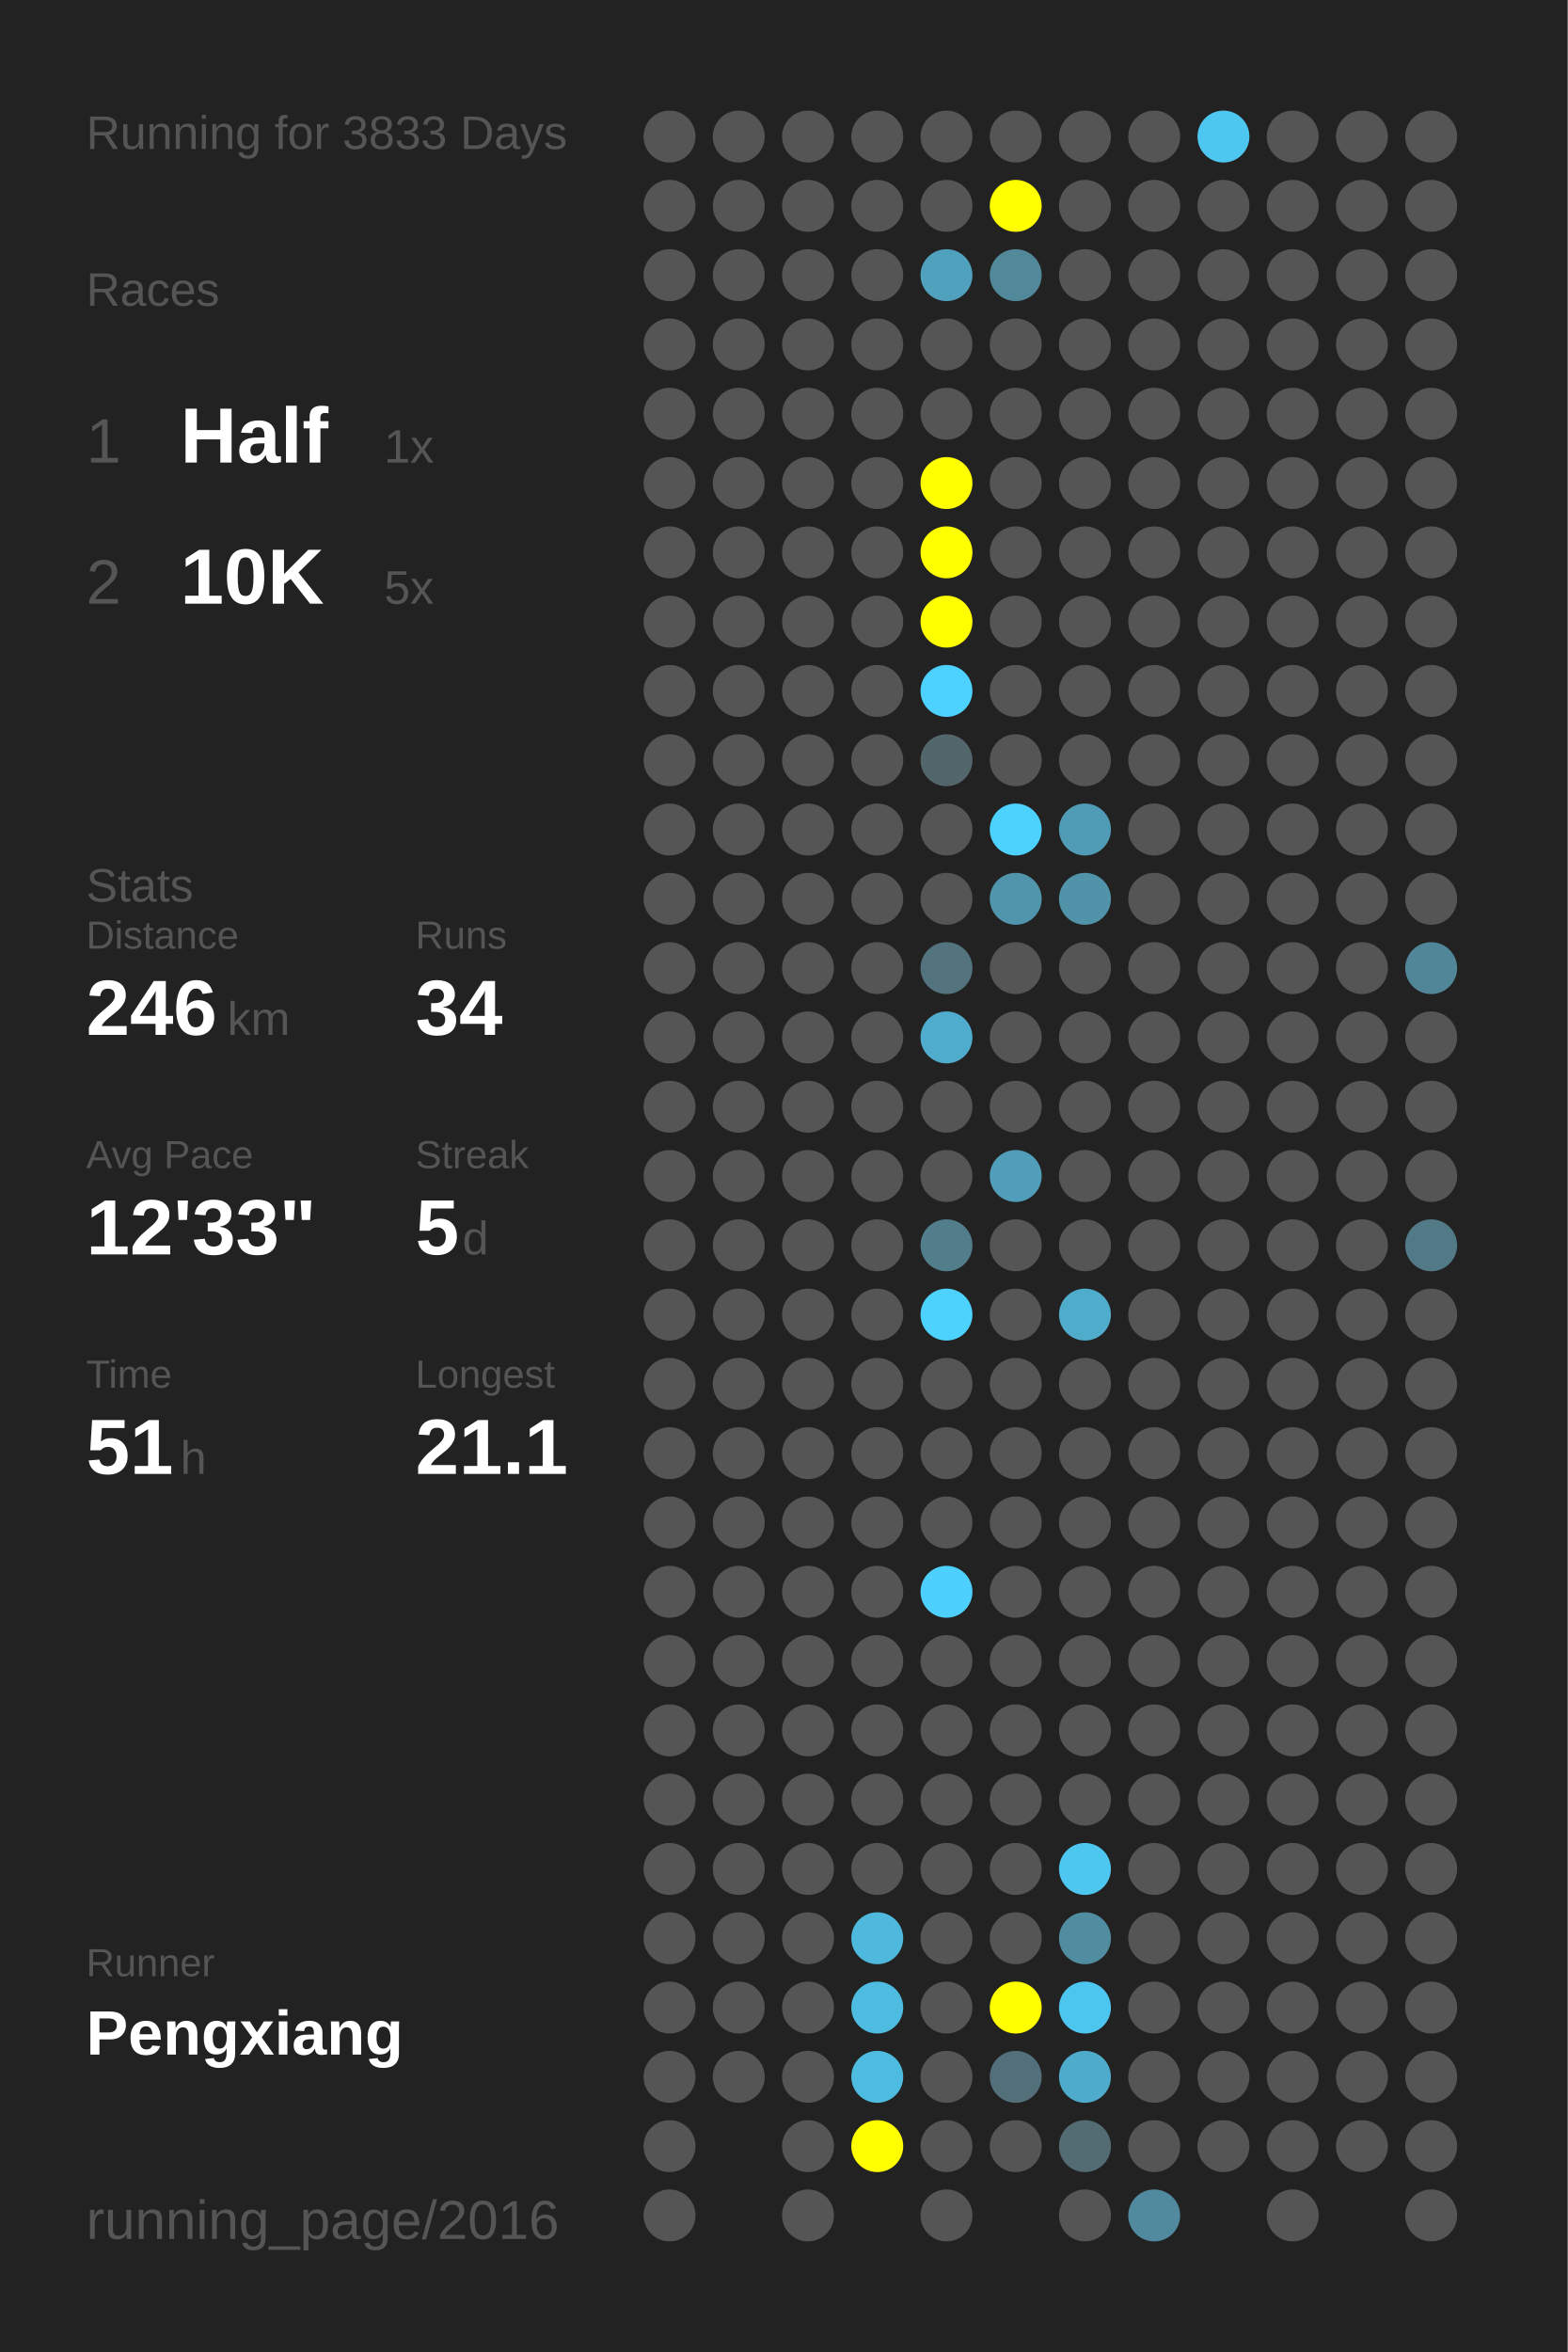
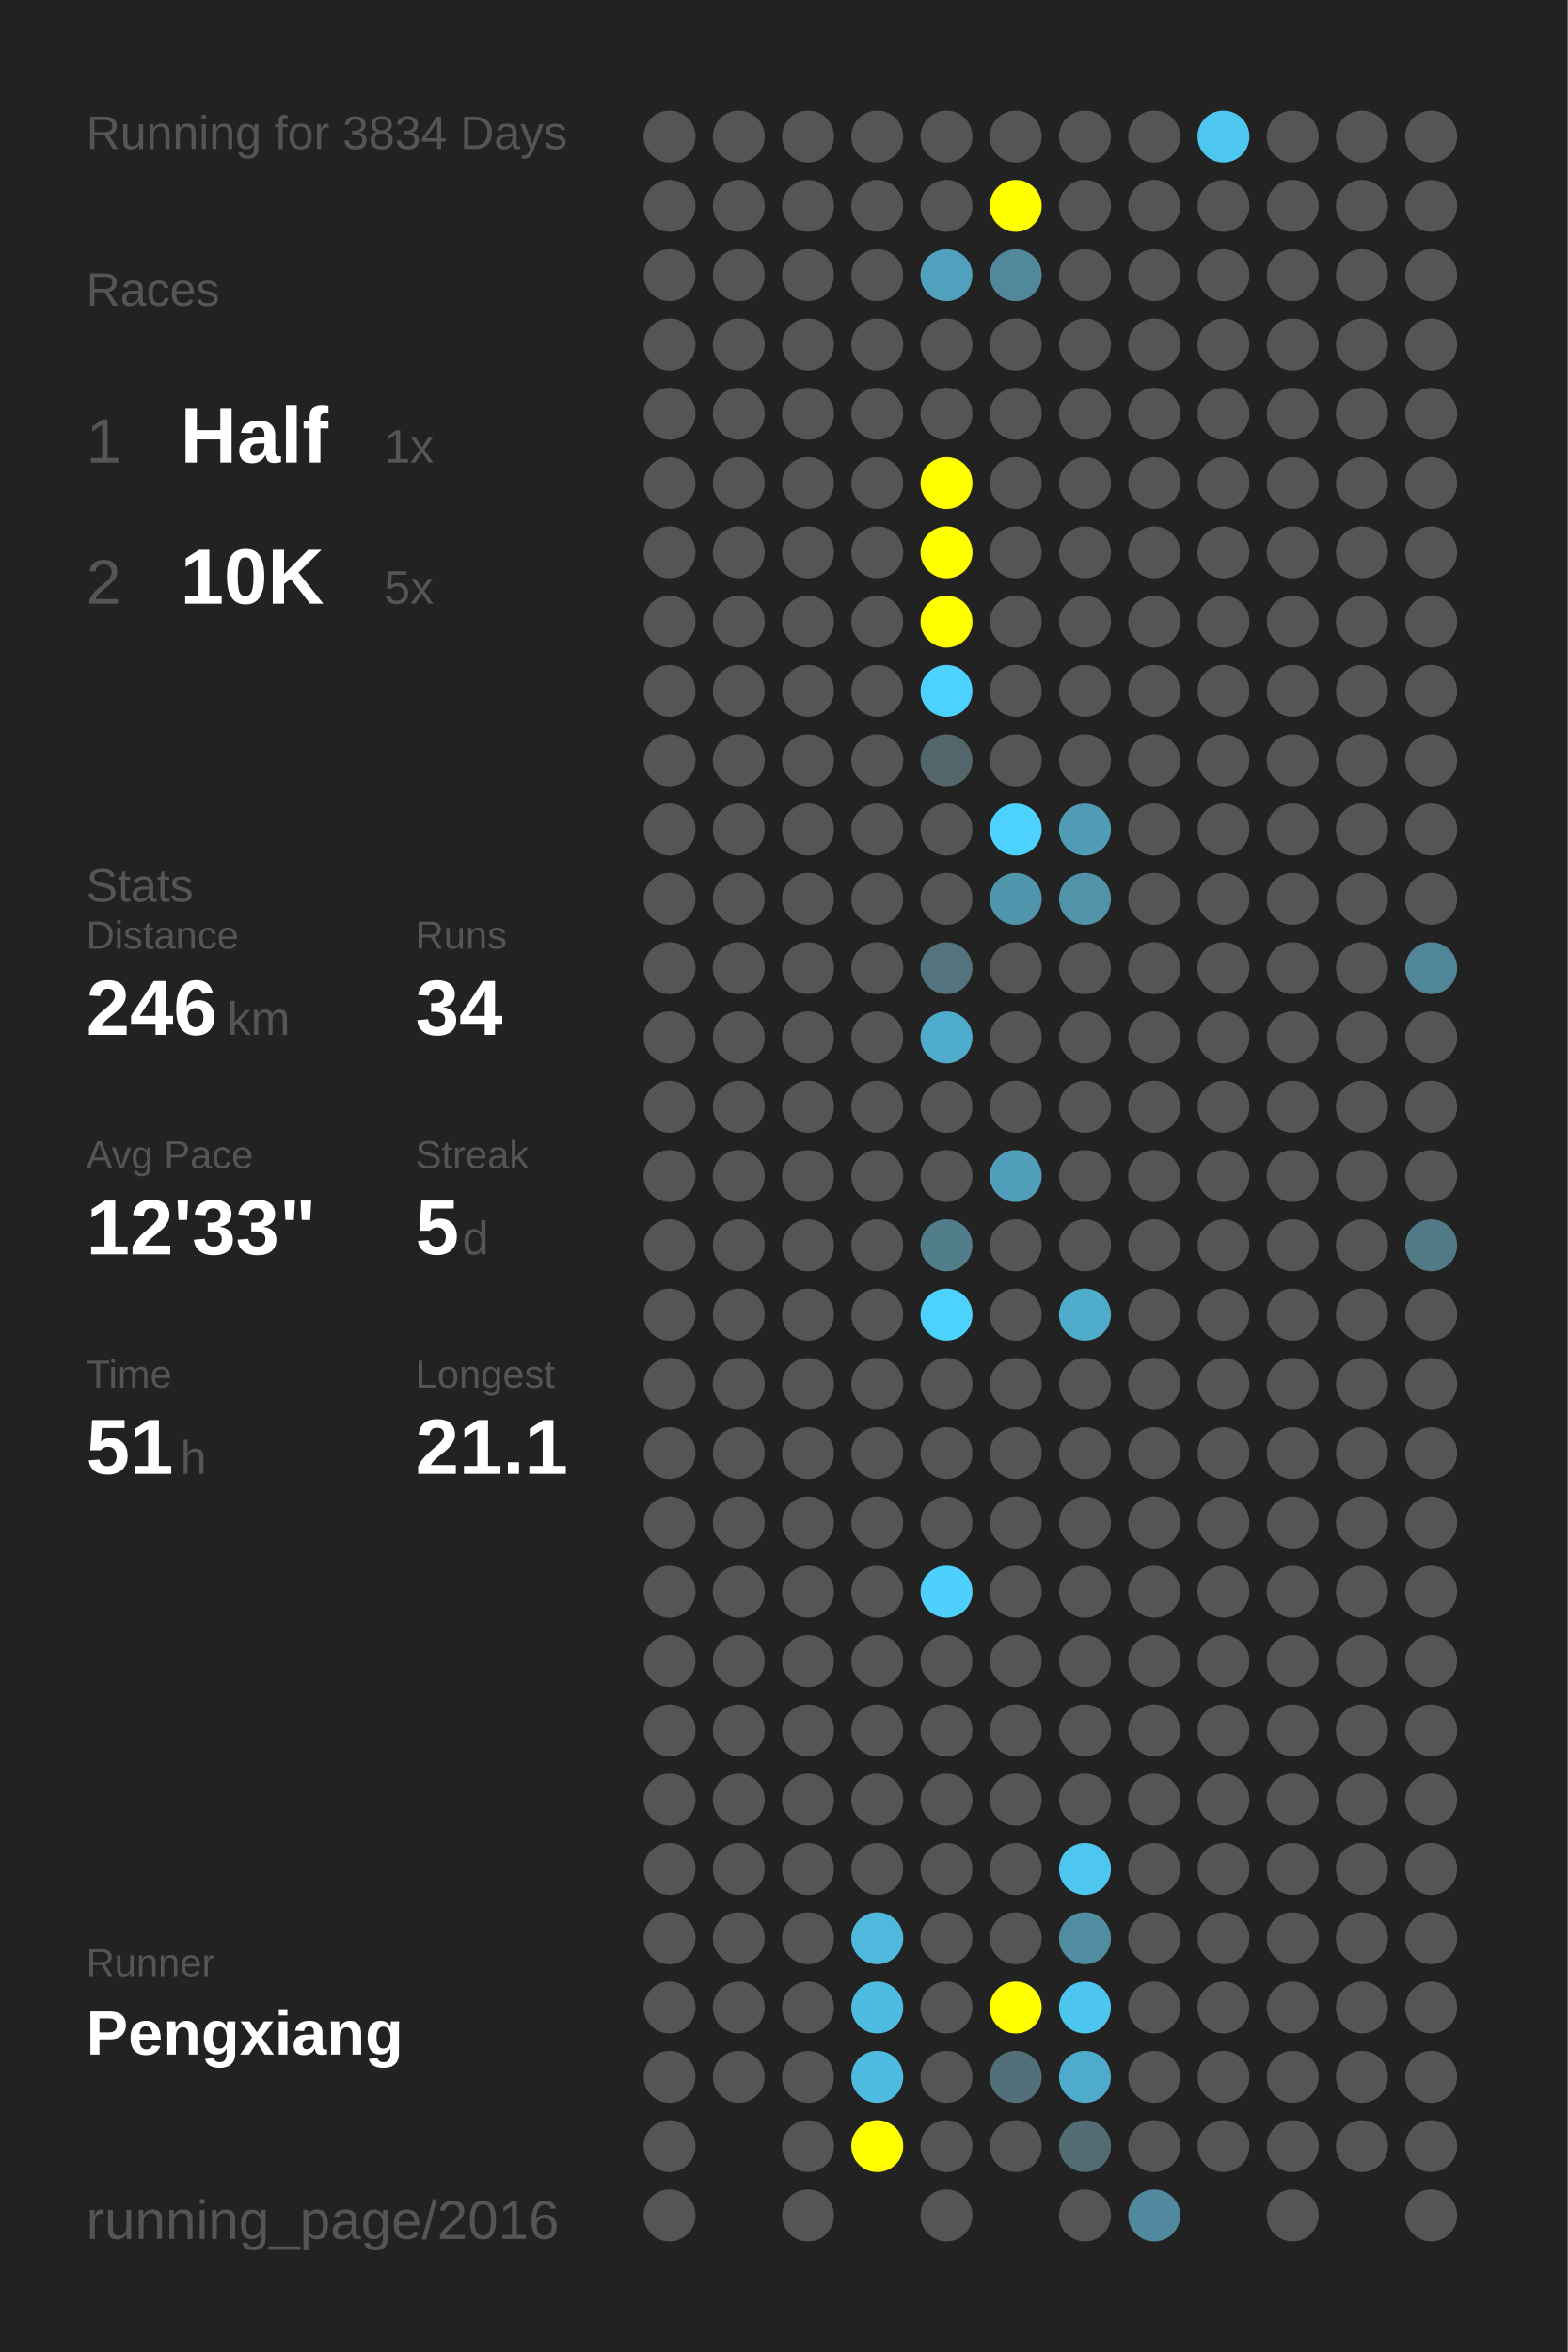
<svg xmlns="http://www.w3.org/2000/svg" baseProfile="full" height="300mm" version="1.1" viewBox="0,0,200,300" width="200mm">
  <defs />
  <rect fill="#222222" height="300" width="200" x="0" y="0" />
-   <text fill="#555555" style="font-size:6px; font-family:Arial;" x="11" y="19">Running for 3833 Days</text>
+   <text fill="#555555" style="font-size:6px; font-family:Arial;" x="11" y="19">Running for 3834 Days</text>
  <text fill="#555555" style="font-size:6px; font-family:Arial;" x="11" y="39">Races</text>
  <text fill="#555555" style="font-size:8px; font-family:Arial;" x="11" y="59">1</text>
  <text fill="#FFFFFF" style="font-size:10px; font-family:Arial; font-weight:bold;" x="23" y="59">Half</text>
  <text fill="#555555" style="font-size:6px; font-family:Arial;" x="49" y="59">1x</text>
  <text fill="#555555" style="font-size:8px; font-family:Arial;" x="11" y="77">2</text>
  <text fill="#FFFFFF" style="font-size:10px; font-family:Arial; font-weight:bold;" x="23" y="77">10K</text>
  <text fill="#555555" style="font-size:6px; font-family:Arial;" x="49" y="77">5x</text>
  <text fill="#555555" style="font-size:6px; font-family:Arial;" x="11" y="115">Stats</text>
  <text fill="#555555" style="font-size:5px; font-family:Arial;" x="11" y="121">Distance</text>
  <text fill="#FFFFFF" style="font-size:10px; font-family:Arial; font-weight:bold;" x="11" y="132">246</text>
  <text fill="#555555" style="font-size:6px; font-family:Arial;" x="29" y="132">km</text>
  <text fill="#555555" style="font-size:5px; font-family:Arial;" x="53" y="121">Runs</text>
  <text fill="#FFFFFF" style="font-size:10px; font-family:Arial; font-weight:bold;" x="53" y="132">34</text>
  <text fill="#555555" style="font-size:5px; font-family:Arial;" x="11" y="149">Avg Pace</text>
  <text fill="#FFFFFF" style="font-size:10px; font-family:Arial; font-weight:bold;" x="11" y="160">12'33"</text>
  <text fill="#555555" style="font-size:5px; font-family:Arial;" x="53" y="149">Streak</text>
  <text fill="#FFFFFF" style="font-size:10px; font-family:Arial; font-weight:bold;" x="53" y="160">5</text>
  <text fill="#555555" style="font-size:6px; font-family:Arial;" x="59" y="160">d</text>
  <text fill="#555555" style="font-size:5px; font-family:Arial;" x="11" y="177">Time</text>
  <text fill="#FFFFFF" style="font-size:10px; font-family:Arial; font-weight:bold;" x="11" y="188">51</text>
  <text fill="#555555" style="font-size:6px; font-family:Arial;" x="23" y="188">h</text>
  <text fill="#555555" style="font-size:5px; font-family:Arial;" x="53" y="177">Longest</text>
  <text fill="#FFFFFF" style="font-size:10px; font-family:Arial; font-weight:bold;" x="53" y="188">21.1</text>
  <text fill="#555555" style="font-size:5px; font-family:Arial;" x="11" y="252.065">Runner</text>
  <text fill="#FFFFFF" style="font-size:8px; font-family:Arial; font-weight:bold;" x="11" y="262.065">Pengxiang</text>
  <text fill="#555555" style="font-size:7px; font-family:Arial;" x="11" y="285.581">running_page/2016</text>
  <circle cx="85.417" cy="17.419" fill="#555555" r="3.312" />
  <circle cx="85.417" cy="26.258" fill="#555555" r="3.312" />
  <circle cx="85.417" cy="35.097" fill="#555555" r="3.312" />
  <circle cx="85.417" cy="43.935" fill="#555555" r="3.312" />
  <circle cx="85.417" cy="52.774" fill="#555555" r="3.312" />
  <circle cx="85.417" cy="61.613" fill="#555555" r="3.312" />
  <circle cx="85.417" cy="70.452" fill="#555555" r="3.312" />
  <circle cx="85.417" cy="79.29" fill="#555555" r="3.312" />
  <circle cx="85.417" cy="88.129" fill="#555555" r="3.312" />
  <circle cx="85.417" cy="96.968" fill="#555555" r="3.312" />
  <circle cx="85.417" cy="105.806" fill="#555555" r="3.312" />
  <circle cx="85.417" cy="114.645" fill="#555555" r="3.312" />
  <circle cx="85.417" cy="123.484" fill="#555555" r="3.312" />
  <circle cx="85.417" cy="132.323" fill="#555555" r="3.312" />
  <circle cx="85.417" cy="141.161" fill="#555555" r="3.312" />
  <circle cx="85.417" cy="150" fill="#555555" r="3.312" />
  <circle cx="85.417" cy="158.839" fill="#555555" r="3.312" />
  <circle cx="85.417" cy="167.677" fill="#555555" r="3.312" />
  <circle cx="85.417" cy="176.516" fill="#555555" r="3.312" />
  <circle cx="85.417" cy="185.355" fill="#555555" r="3.312" />
  <circle cx="85.417" cy="194.194" fill="#555555" r="3.312" />
  <circle cx="85.417" cy="203.032" fill="#555555" r="3.312" />
  <circle cx="85.417" cy="211.871" fill="#555555" r="3.312" />
  <circle cx="85.417" cy="220.71" fill="#555555" r="3.312" />
  <circle cx="85.417" cy="229.548" fill="#555555" r="3.312" />
  <circle cx="85.417" cy="238.387" fill="#555555" r="3.312" />
  <circle cx="85.417" cy="247.226" fill="#555555" r="3.312" />
  <circle cx="85.417" cy="256.065" fill="#555555" r="3.312" />
  <circle cx="85.417" cy="264.903" fill="#555555" r="3.312" />
  <circle cx="85.417" cy="273.742" fill="#555555" r="3.312" />
  <circle cx="85.417" cy="282.581" fill="#555555" r="3.312" />
  <circle cx="94.25" cy="17.419" fill="#555555" r="3.312" />
  <circle cx="94.25" cy="26.258" fill="#555555" r="3.312" />
  <circle cx="94.25" cy="35.097" fill="#555555" r="3.312" />
  <circle cx="94.25" cy="43.935" fill="#555555" r="3.312" />
  <circle cx="94.25" cy="52.774" fill="#555555" r="3.312" />
  <circle cx="94.25" cy="61.613" fill="#555555" r="3.312" />
  <circle cx="94.25" cy="70.452" fill="#555555" r="3.312" />
  <circle cx="94.25" cy="79.29" fill="#555555" r="3.312" />
  <circle cx="94.25" cy="88.129" fill="#555555" r="3.312" />
  <circle cx="94.25" cy="96.968" fill="#555555" r="3.312" />
  <circle cx="94.25" cy="105.806" fill="#555555" r="3.312" />
  <circle cx="94.25" cy="114.645" fill="#555555" r="3.312" />
  <circle cx="94.25" cy="123.484" fill="#555555" r="3.312" />
  <circle cx="94.25" cy="132.323" fill="#555555" r="3.312" />
  <circle cx="94.25" cy="141.161" fill="#555555" r="3.312" />
  <circle cx="94.25" cy="150" fill="#555555" r="3.312" />
  <circle cx="94.25" cy="158.839" fill="#555555" r="3.312" />
  <circle cx="94.25" cy="167.677" fill="#555555" r="3.312" />
  <circle cx="94.25" cy="176.516" fill="#555555" r="3.312" />
  <circle cx="94.25" cy="185.355" fill="#555555" r="3.312" />
  <circle cx="94.25" cy="194.194" fill="#555555" r="3.312" />
  <circle cx="94.25" cy="203.032" fill="#555555" r="3.312" />
  <circle cx="94.25" cy="211.871" fill="#555555" r="3.312" />
  <circle cx="94.25" cy="220.71" fill="#555555" r="3.312" />
  <circle cx="94.25" cy="229.548" fill="#555555" r="3.312" />
  <circle cx="94.25" cy="238.387" fill="#555555" r="3.312" />
  <circle cx="94.25" cy="247.226" fill="#555555" r="3.312" />
  <circle cx="94.25" cy="256.065" fill="#555555" r="3.312" />
  <circle cx="94.25" cy="264.903" fill="#555555" r="3.312" />
  <circle cx="103.083" cy="17.419" fill="#555555" r="3.312" />
  <circle cx="103.083" cy="26.258" fill="#555555" r="3.312" />
  <circle cx="103.083" cy="35.097" fill="#555555" r="3.312" />
  <circle cx="103.083" cy="43.935" fill="#555555" r="3.312" />
  <circle cx="103.083" cy="52.774" fill="#555555" r="3.312" />
  <circle cx="103.083" cy="61.613" fill="#555555" r="3.312" />
  <circle cx="103.083" cy="70.452" fill="#555555" r="3.312" />
  <circle cx="103.083" cy="79.29" fill="#555555" r="3.312" />
  <circle cx="103.083" cy="88.129" fill="#555555" r="3.312" />
  <circle cx="103.083" cy="96.968" fill="#555555" r="3.312" />
  <circle cx="103.083" cy="105.806" fill="#555555" r="3.312" />
  <circle cx="103.083" cy="114.645" fill="#555555" r="3.312" />
  <circle cx="103.083" cy="123.484" fill="#555555" r="3.312" />
  <circle cx="103.083" cy="132.323" fill="#555555" r="3.312" />
  <circle cx="103.083" cy="141.161" fill="#555555" r="3.312" />
  <circle cx="103.083" cy="150" fill="#555555" r="3.312" />
  <circle cx="103.083" cy="158.839" fill="#555555" r="3.312" />
  <circle cx="103.083" cy="167.677" fill="#555555" r="3.312" />
  <circle cx="103.083" cy="176.516" fill="#555555" r="3.312" />
  <circle cx="103.083" cy="185.355" fill="#555555" r="3.312" />
  <circle cx="103.083" cy="194.194" fill="#555555" r="3.312" />
  <circle cx="103.083" cy="203.032" fill="#555555" r="3.312" />
  <circle cx="103.083" cy="211.871" fill="#555555" r="3.312" />
  <circle cx="103.083" cy="220.71" fill="#555555" r="3.312" />
  <circle cx="103.083" cy="229.548" fill="#555555" r="3.312" />
  <circle cx="103.083" cy="238.387" fill="#555555" r="3.312" />
  <circle cx="103.083" cy="247.226" fill="#555555" r="3.312" />
  <circle cx="103.083" cy="256.065" fill="#555555" r="3.312" />
  <circle cx="103.083" cy="264.903" fill="#555555" r="3.312" />
  <circle cx="103.083" cy="273.742" fill="#555555" r="3.312" />
  <circle cx="103.083" cy="282.581" fill="#555555" r="3.312" />
  <circle cx="111.917" cy="17.419" fill="#555555" r="3.312" />
  <circle cx="111.917" cy="26.258" fill="#555555" r="3.312" />
  <circle cx="111.917" cy="35.097" fill="#555555" r="3.312" />
  <circle cx="111.917" cy="43.935" fill="#555555" r="3.312" />
  <circle cx="111.917" cy="52.774" fill="#555555" r="3.312" />
  <circle cx="111.917" cy="61.613" fill="#555555" r="3.312" />
  <circle cx="111.917" cy="70.452" fill="#555555" r="3.312" />
  <circle cx="111.917" cy="79.29" fill="#555555" r="3.312" />
  <circle cx="111.917" cy="88.129" fill="#555555" r="3.312" />
  <circle cx="111.917" cy="96.968" fill="#555555" r="3.312" />
  <circle cx="111.917" cy="105.806" fill="#555555" r="3.312" />
  <circle cx="111.917" cy="114.645" fill="#555555" r="3.312" />
  <circle cx="111.917" cy="123.484" fill="#555555" r="3.312" />
  <circle cx="111.917" cy="132.323" fill="#555555" r="3.312" />
  <circle cx="111.917" cy="141.161" fill="#555555" r="3.312" />
  <circle cx="111.917" cy="150" fill="#555555" r="3.312" />
  <circle cx="111.917" cy="158.839" fill="#555555" r="3.312" />
  <circle cx="111.917" cy="167.677" fill="#555555" r="3.312" />
  <circle cx="111.917" cy="176.516" fill="#555555" r="3.312" />
  <circle cx="111.917" cy="185.355" fill="#555555" r="3.312" />
  <circle cx="111.917" cy="194.194" fill="#555555" r="3.312" />
  <circle cx="111.917" cy="203.032" fill="#555555" r="3.312" />
  <circle cx="111.917" cy="211.871" fill="#555555" r="3.312" />
  <circle cx="111.917" cy="220.71" fill="#555555" r="3.312" />
  <circle cx="111.917" cy="229.548" fill="#555555" r="3.312" />
  <circle cx="111.917" cy="238.387" fill="#555555" r="3.312" />
  <circle cx="111.917" cy="247.226" fill="#4eb9dd" r="3.312" />
  <circle cx="111.917" cy="256.065" fill="#4ebce1" r="3.312" />
  <circle cx="111.917" cy="264.903" fill="#4ebce1" r="3.312" />
  <circle cx="111.917" cy="273.742" fill="#FFFF00" r="3.312" />
  <circle cx="120.75" cy="17.419" fill="#555555" r="3.312" />
  <circle cx="120.75" cy="26.258" fill="#555555" r="3.312" />
  <circle cx="120.75" cy="35.097" fill="#50a1bd" r="3.312" />
  <circle cx="120.75" cy="43.935" fill="#555555" r="3.312" />
  <circle cx="120.75" cy="52.774" fill="#555555" r="3.312" />
  <circle cx="120.75" cy="61.613" fill="#FFFF00" r="3.312" />
  <circle cx="120.75" cy="70.452" fill="#FFFF00" r="3.312" />
  <circle cx="120.75" cy="79.29" fill="#FFFF00" r="3.312" />
  <circle cx="120.75" cy="88.129" fill="#4dd1fe" r="3.312" />
  <circle cx="120.75" cy="96.968" fill="#53666c" r="3.312" />
  <circle cx="120.75" cy="105.806" fill="#555555" r="3.312" />
  <circle cx="120.75" cy="114.645" fill="#555555" r="3.312" />
  <circle cx="120.75" cy="123.484" fill="#53737e" r="3.312" />
  <circle cx="120.75" cy="132.323" fill="#4faccc" r="3.312" />
  <circle cx="120.75" cy="141.161" fill="#555555" r="3.312" />
  <circle cx="120.75" cy="150" fill="#555555" r="3.312" />
  <circle cx="120.75" cy="158.839" fill="#527e8c" r="3.312" />
  <circle cx="120.75" cy="167.677" fill="#4dd1fd" r="3.312" />
  <circle cx="120.75" cy="176.516" fill="#555555" r="3.312" />
  <circle cx="120.75" cy="185.355" fill="#555555" r="3.312" />
  <circle cx="120.75" cy="194.194" fill="#555555" r="3.312" />
  <circle cx="120.75" cy="203.032" fill="#4dd0fd" r="3.312" />
  <circle cx="120.75" cy="211.871" fill="#555555" r="3.312" />
  <circle cx="120.75" cy="220.71" fill="#555555" r="3.312" />
  <circle cx="120.75" cy="229.548" fill="#555555" r="3.312" />
  <circle cx="120.75" cy="238.387" fill="#555555" r="3.312" />
  <circle cx="120.75" cy="247.226" fill="#555555" r="3.312" />
  <circle cx="120.75" cy="256.065" fill="#555555" r="3.312" />
  <circle cx="120.75" cy="264.903" fill="#555555" r="3.312" />
  <circle cx="120.75" cy="273.742" fill="#555555" r="3.312" />
  <circle cx="120.75" cy="282.581" fill="#555555" r="3.312" />
  <circle cx="129.583" cy="17.419" fill="#555555" r="3.312" />
  <circle cx="129.583" cy="26.258" fill="#FFFF00" r="3.312" />
  <circle cx="129.583" cy="35.097" fill="#51889a" r="3.312" />
  <circle cx="129.583" cy="43.935" fill="#555555" r="3.312" />
  <circle cx="129.583" cy="52.774" fill="#555555" r="3.312" />
  <circle cx="129.583" cy="61.613" fill="#555555" r="3.312" />
  <circle cx="129.583" cy="70.452" fill="#555555" r="3.312" />
  <circle cx="129.583" cy="79.29" fill="#555555" r="3.312" />
  <circle cx="129.583" cy="88.129" fill="#555555" r="3.312" />
  <circle cx="129.583" cy="96.968" fill="#555555" r="3.312" />
  <circle cx="129.583" cy="105.806" fill="#4dd1fd" r="3.312" />
  <circle cx="129.583" cy="114.645" fill="#5095ac" r="3.312" />
  <circle cx="129.583" cy="123.484" fill="#555555" r="3.312" />
  <circle cx="129.583" cy="132.323" fill="#555555" r="3.312" />
  <circle cx="129.583" cy="141.161" fill="#555555" r="3.312" />
  <circle cx="129.583" cy="150" fill="#509eb9" r="3.312" />
  <circle cx="129.583" cy="158.839" fill="#555555" r="3.312" />
  <circle cx="129.583" cy="167.677" fill="#555555" r="3.312" />
  <circle cx="129.583" cy="176.516" fill="#555555" r="3.312" />
  <circle cx="129.583" cy="185.355" fill="#555555" r="3.312" />
  <circle cx="129.583" cy="194.194" fill="#555555" r="3.312" />
  <circle cx="129.583" cy="203.032" fill="#555555" r="3.312" />
  <circle cx="129.583" cy="211.871" fill="#555555" r="3.312" />
  <circle cx="129.583" cy="220.71" fill="#555555" r="3.312" />
  <circle cx="129.583" cy="229.548" fill="#555555" r="3.312" />
  <circle cx="129.583" cy="238.387" fill="#555555" r="3.312" />
  <circle cx="129.583" cy="247.226" fill="#555555" r="3.312" />
  <circle cx="129.583" cy="256.065" fill="#FFFF00" r="3.312" />
  <circle cx="129.583" cy="264.903" fill="#53707a" r="3.312" />
  <circle cx="129.583" cy="273.742" fill="#555555" r="3.312" />
  <circle cx="138.417" cy="17.419" fill="#555555" r="3.312" />
  <circle cx="138.417" cy="26.258" fill="#555555" r="3.312" />
  <circle cx="138.417" cy="35.097" fill="#555555" r="3.312" />
  <circle cx="138.417" cy="43.935" fill="#555555" r="3.312" />
  <circle cx="138.417" cy="52.774" fill="#555555" r="3.312" />
  <circle cx="138.417" cy="61.613" fill="#555555" r="3.312" />
  <circle cx="138.417" cy="70.452" fill="#555555" r="3.312" />
  <circle cx="138.417" cy="79.29" fill="#555555" r="3.312" />
  <circle cx="138.417" cy="88.129" fill="#555555" r="3.312" />
  <circle cx="138.417" cy="96.968" fill="#555555" r="3.312" />
  <circle cx="138.417" cy="105.806" fill="#509cb6" r="3.312" />
  <circle cx="138.417" cy="114.645" fill="#5193a9" r="3.312" />
  <circle cx="138.417" cy="123.484" fill="#555555" r="3.312" />
  <circle cx="138.417" cy="132.323" fill="#555555" r="3.312" />
  <circle cx="138.417" cy="141.161" fill="#555555" r="3.312" />
  <circle cx="138.417" cy="150" fill="#555555" r="3.312" />
  <circle cx="138.417" cy="158.839" fill="#555555" r="3.312" />
  <circle cx="138.417" cy="167.677" fill="#4faccb" r="3.312" />
  <circle cx="138.417" cy="176.516" fill="#555555" r="3.312" />
  <circle cx="138.417" cy="185.355" fill="#555555" r="3.312" />
  <circle cx="138.417" cy="194.194" fill="#555555" r="3.312" />
  <circle cx="138.417" cy="203.032" fill="#555555" r="3.312" />
  <circle cx="138.417" cy="211.871" fill="#555555" r="3.312" />
  <circle cx="138.417" cy="220.71" fill="#555555" r="3.312" />
  <circle cx="138.417" cy="229.548" fill="#555555" r="3.312" />
  <circle cx="138.417" cy="238.387" fill="#4dc7f0" r="3.312" />
  <circle cx="138.417" cy="247.226" fill="#518da1" r="3.312" />
  <circle cx="138.417" cy="256.065" fill="#4dc6ef" r="3.312" />
  <circle cx="138.417" cy="264.903" fill="#4fabcb" r="3.312" />
  <circle cx="138.417" cy="273.742" fill="#536b73" r="3.312" />
  <circle cx="138.417" cy="282.581" fill="#555555" r="3.312" />
  <circle cx="147.25" cy="17.419" fill="#555555" r="3.312" />
  <circle cx="147.25" cy="26.258" fill="#555555" r="3.312" />
  <circle cx="147.25" cy="35.097" fill="#555555" r="3.312" />
  <circle cx="147.25" cy="43.935" fill="#555555" r="3.312" />
  <circle cx="147.25" cy="52.774" fill="#555555" r="3.312" />
  <circle cx="147.25" cy="61.613" fill="#555555" r="3.312" />
  <circle cx="147.25" cy="70.452" fill="#555555" r="3.312" />
  <circle cx="147.25" cy="79.29" fill="#555555" r="3.312" />
  <circle cx="147.25" cy="88.129" fill="#555555" r="3.312" />
  <circle cx="147.25" cy="96.968" fill="#555555" r="3.312" />
  <circle cx="147.25" cy="105.806" fill="#555555" r="3.312" />
  <circle cx="147.25" cy="114.645" fill="#555555" r="3.312" />
  <circle cx="147.25" cy="123.484" fill="#555555" r="3.312" />
  <circle cx="147.25" cy="132.323" fill="#555555" r="3.312" />
  <circle cx="147.25" cy="141.161" fill="#555555" r="3.312" />
  <circle cx="147.25" cy="150" fill="#555555" r="3.312" />
  <circle cx="147.25" cy="158.839" fill="#555555" r="3.312" />
  <circle cx="147.25" cy="167.677" fill="#555555" r="3.312" />
  <circle cx="147.25" cy="176.516" fill="#555555" r="3.312" />
  <circle cx="147.25" cy="185.355" fill="#555555" r="3.312" />
  <circle cx="147.25" cy="194.194" fill="#555555" r="3.312" />
  <circle cx="147.25" cy="203.032" fill="#555555" r="3.312" />
  <circle cx="147.25" cy="211.871" fill="#555555" r="3.312" />
  <circle cx="147.25" cy="220.71" fill="#555555" r="3.312" />
  <circle cx="147.25" cy="229.548" fill="#555555" r="3.312" />
  <circle cx="147.25" cy="238.387" fill="#555555" r="3.312" />
  <circle cx="147.25" cy="247.226" fill="#555555" r="3.312" />
  <circle cx="147.25" cy="256.065" fill="#555555" r="3.312" />
  <circle cx="147.25" cy="264.903" fill="#555555" r="3.312" />
  <circle cx="147.25" cy="273.742" fill="#555555" r="3.312" />
  <circle cx="147.25" cy="282.581" fill="#518a9e" r="3.312" />
  <circle cx="156.083" cy="17.419" fill="#4dc7f0" r="3.312" />
  <circle cx="156.083" cy="26.258" fill="#555555" r="3.312" />
  <circle cx="156.083" cy="35.097" fill="#555555" r="3.312" />
  <circle cx="156.083" cy="43.935" fill="#555555" r="3.312" />
  <circle cx="156.083" cy="52.774" fill="#555555" r="3.312" />
  <circle cx="156.083" cy="61.613" fill="#555555" r="3.312" />
  <circle cx="156.083" cy="70.452" fill="#555555" r="3.312" />
  <circle cx="156.083" cy="79.29" fill="#555555" r="3.312" />
  <circle cx="156.083" cy="88.129" fill="#555555" r="3.312" />
  <circle cx="156.083" cy="96.968" fill="#555555" r="3.312" />
  <circle cx="156.083" cy="105.806" fill="#555555" r="3.312" />
  <circle cx="156.083" cy="114.645" fill="#555555" r="3.312" />
  <circle cx="156.083" cy="123.484" fill="#555555" r="3.312" />
  <circle cx="156.083" cy="132.323" fill="#555555" r="3.312" />
  <circle cx="156.083" cy="141.161" fill="#555555" r="3.312" />
  <circle cx="156.083" cy="150" fill="#555555" r="3.312" />
  <circle cx="156.083" cy="158.839" fill="#555555" r="3.312" />
  <circle cx="156.083" cy="167.677" fill="#555555" r="3.312" />
  <circle cx="156.083" cy="176.516" fill="#555555" r="3.312" />
  <circle cx="156.083" cy="185.355" fill="#555555" r="3.312" />
  <circle cx="156.083" cy="194.194" fill="#555555" r="3.312" />
  <circle cx="156.083" cy="203.032" fill="#555555" r="3.312" />
  <circle cx="156.083" cy="211.871" fill="#555555" r="3.312" />
  <circle cx="156.083" cy="220.71" fill="#555555" r="3.312" />
  <circle cx="156.083" cy="229.548" fill="#555555" r="3.312" />
  <circle cx="156.083" cy="238.387" fill="#555555" r="3.312" />
  <circle cx="156.083" cy="247.226" fill="#555555" r="3.312" />
  <circle cx="156.083" cy="256.065" fill="#555555" r="3.312" />
  <circle cx="156.083" cy="264.903" fill="#555555" r="3.312" />
  <circle cx="156.083" cy="273.742" fill="#555555" r="3.312" />
  <circle cx="164.917" cy="17.419" fill="#555555" r="3.312" />
  <circle cx="164.917" cy="26.258" fill="#555555" r="3.312" />
  <circle cx="164.917" cy="35.097" fill="#555555" r="3.312" />
  <circle cx="164.917" cy="43.935" fill="#555555" r="3.312" />
  <circle cx="164.917" cy="52.774" fill="#555555" r="3.312" />
  <circle cx="164.917" cy="61.613" fill="#555555" r="3.312" />
  <circle cx="164.917" cy="70.452" fill="#555555" r="3.312" />
  <circle cx="164.917" cy="79.29" fill="#555555" r="3.312" />
  <circle cx="164.917" cy="88.129" fill="#555555" r="3.312" />
  <circle cx="164.917" cy="96.968" fill="#555555" r="3.312" />
  <circle cx="164.917" cy="105.806" fill="#555555" r="3.312" />
  <circle cx="164.917" cy="114.645" fill="#555555" r="3.312" />
  <circle cx="164.917" cy="123.484" fill="#555555" r="3.312" />
  <circle cx="164.917" cy="132.323" fill="#555555" r="3.312" />
  <circle cx="164.917" cy="141.161" fill="#555555" r="3.312" />
  <circle cx="164.917" cy="150" fill="#555555" r="3.312" />
  <circle cx="164.917" cy="158.839" fill="#555555" r="3.312" />
  <circle cx="164.917" cy="167.677" fill="#555555" r="3.312" />
  <circle cx="164.917" cy="176.516" fill="#555555" r="3.312" />
  <circle cx="164.917" cy="185.355" fill="#555555" r="3.312" />
  <circle cx="164.917" cy="194.194" fill="#555555" r="3.312" />
  <circle cx="164.917" cy="203.032" fill="#555555" r="3.312" />
  <circle cx="164.917" cy="211.871" fill="#555555" r="3.312" />
  <circle cx="164.917" cy="220.71" fill="#555555" r="3.312" />
  <circle cx="164.917" cy="229.548" fill="#555555" r="3.312" />
  <circle cx="164.917" cy="238.387" fill="#555555" r="3.312" />
  <circle cx="164.917" cy="247.226" fill="#555555" r="3.312" />
  <circle cx="164.917" cy="256.065" fill="#555555" r="3.312" />
  <circle cx="164.917" cy="264.903" fill="#555555" r="3.312" />
  <circle cx="164.917" cy="273.742" fill="#555555" r="3.312" />
  <circle cx="164.917" cy="282.581" fill="#555555" r="3.312" />
  <circle cx="173.75" cy="17.419" fill="#555555" r="3.312" />
  <circle cx="173.75" cy="26.258" fill="#555555" r="3.312" />
  <circle cx="173.75" cy="35.097" fill="#555555" r="3.312" />
  <circle cx="173.75" cy="43.935" fill="#555555" r="3.312" />
  <circle cx="173.75" cy="52.774" fill="#555555" r="3.312" />
  <circle cx="173.75" cy="61.613" fill="#555555" r="3.312" />
  <circle cx="173.75" cy="70.452" fill="#555555" r="3.312" />
  <circle cx="173.75" cy="79.29" fill="#555555" r="3.312" />
  <circle cx="173.75" cy="88.129" fill="#555555" r="3.312" />
  <circle cx="173.75" cy="96.968" fill="#555555" r="3.312" />
  <circle cx="173.75" cy="105.806" fill="#555555" r="3.312" />
  <circle cx="173.75" cy="114.645" fill="#555555" r="3.312" />
  <circle cx="173.75" cy="123.484" fill="#555555" r="3.312" />
  <circle cx="173.75" cy="132.323" fill="#555555" r="3.312" />
  <circle cx="173.75" cy="141.161" fill="#555555" r="3.312" />
  <circle cx="173.75" cy="150" fill="#555555" r="3.312" />
  <circle cx="173.75" cy="158.839" fill="#555555" r="3.312" />
  <circle cx="173.75" cy="167.677" fill="#555555" r="3.312" />
  <circle cx="173.75" cy="176.516" fill="#555555" r="3.312" />
  <circle cx="173.75" cy="185.355" fill="#555555" r="3.312" />
  <circle cx="173.75" cy="194.194" fill="#555555" r="3.312" />
  <circle cx="173.75" cy="203.032" fill="#555555" r="3.312" />
  <circle cx="173.75" cy="211.871" fill="#555555" r="3.312" />
  <circle cx="173.75" cy="220.71" fill="#555555" r="3.312" />
  <circle cx="173.75" cy="229.548" fill="#555555" r="3.312" />
  <circle cx="173.75" cy="238.387" fill="#555555" r="3.312" />
  <circle cx="173.75" cy="247.226" fill="#555555" r="3.312" />
  <circle cx="173.75" cy="256.065" fill="#555555" r="3.312" />
  <circle cx="173.75" cy="264.903" fill="#555555" r="3.312" />
  <circle cx="173.75" cy="273.742" fill="#555555" r="3.312" />
  <circle cx="182.583" cy="17.419" fill="#555555" r="3.312" />
  <circle cx="182.583" cy="26.258" fill="#555555" r="3.312" />
  <circle cx="182.583" cy="35.097" fill="#555555" r="3.312" />
  <circle cx="182.583" cy="43.935" fill="#555555" r="3.312" />
  <circle cx="182.583" cy="52.774" fill="#555555" r="3.312" />
  <circle cx="182.583" cy="61.613" fill="#555555" r="3.312" />
  <circle cx="182.583" cy="70.452" fill="#555555" r="3.312" />
  <circle cx="182.583" cy="79.29" fill="#555555" r="3.312" />
  <circle cx="182.583" cy="88.129" fill="#555555" r="3.312" />
  <circle cx="182.583" cy="96.968" fill="#555555" r="3.312" />
  <circle cx="182.583" cy="105.806" fill="#555555" r="3.312" />
  <circle cx="182.583" cy="114.645" fill="#555555" r="3.312" />
  <circle cx="182.583" cy="123.484" fill="#518698" r="3.312" />
  <circle cx="182.583" cy="132.323" fill="#555555" r="3.312" />
  <circle cx="182.583" cy="141.161" fill="#555555" r="3.312" />
  <circle cx="182.583" cy="150" fill="#555555" r="3.312" />
  <circle cx="182.583" cy="158.839" fill="#527986" r="3.312" />
  <circle cx="182.583" cy="167.677" fill="#555555" r="3.312" />
  <circle cx="182.583" cy="176.516" fill="#555555" r="3.312" />
  <circle cx="182.583" cy="185.355" fill="#555555" r="3.312" />
  <circle cx="182.583" cy="194.194" fill="#555555" r="3.312" />
  <circle cx="182.583" cy="203.032" fill="#555555" r="3.312" />
  <circle cx="182.583" cy="211.871" fill="#555555" r="3.312" />
  <circle cx="182.583" cy="220.71" fill="#555555" r="3.312" />
  <circle cx="182.583" cy="229.548" fill="#555555" r="3.312" />
  <circle cx="182.583" cy="238.387" fill="#555555" r="3.312" />
  <circle cx="182.583" cy="247.226" fill="#555555" r="3.312" />
  <circle cx="182.583" cy="256.065" fill="#555555" r="3.312" />
  <circle cx="182.583" cy="264.903" fill="#555555" r="3.312" />
  <circle cx="182.583" cy="273.742" fill="#555555" r="3.312" />
  <circle cx="182.583" cy="282.581" fill="#555555" r="3.312" />
</svg>
